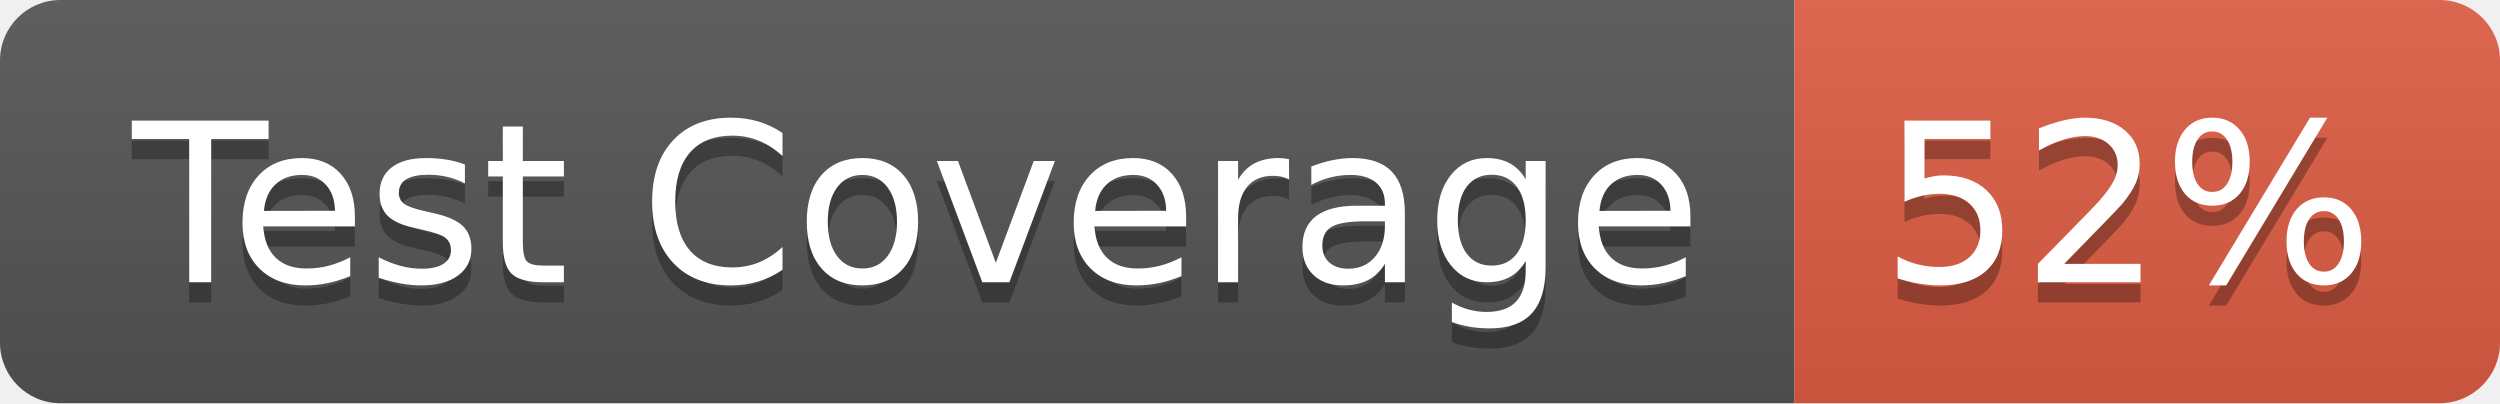
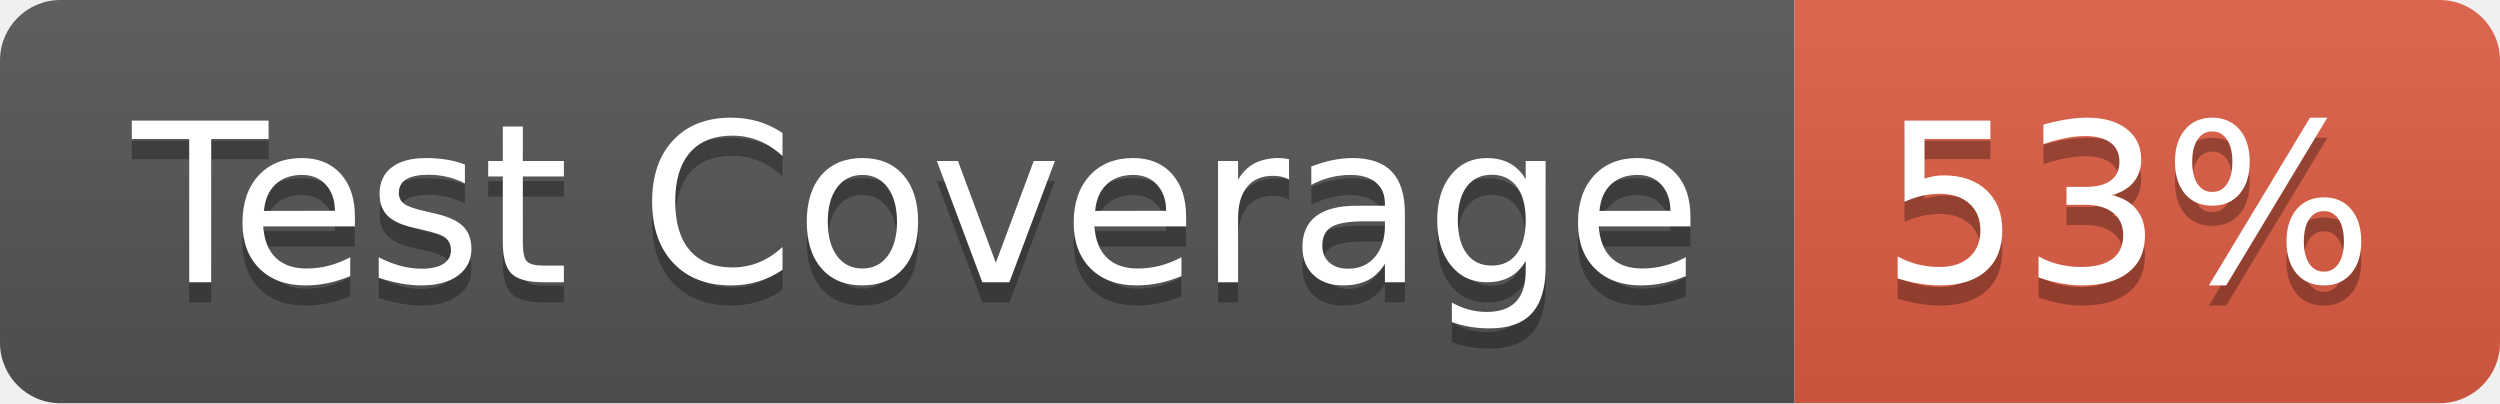
- <svg xmlns="http://www.w3.org/2000/svg" width="124" height="20" role="img" aria-label="Test Coverage: 52%">
+ <svg xmlns="http://www.w3.org/2000/svg" width="124" height="20" role="img" aria-label="Test Coverage: 53%">
  <linearGradient id="s" x2="0" y2="100%">
    <stop offset="0" stop-color="#bbb" stop-opacity=".1" />
    <stop offset="1" stop-opacity=".1" />
  </linearGradient>
  <clipPath id="r">
    <rect width="124" height="20" rx="3" fill="#fff" />
  </clipPath>
  <g clip-path="url(#r)">
    <rect width="89" height="20" fill="#555" />
    <rect x="89" width="35" height="20" fill="#e05d44" />
    <rect width="124" height="20" fill="url(#s)" />
  </g>
  <g fill="#fff" text-anchor="middle" font-family="Verdana,Geneva,DejaVu Sans,sans-serif" text-rendering="geometricPrecision" font-size="110">
    <text aria-hidden="true" x="455" y="150" fill="#010101" fill-opacity=".3" transform="scale(.1)" textLength="790">Test Coverage</text>
    <text x="455" y="140" transform="scale(.1)" fill="#fff" textLength="790">Test Coverage</text>
-     <text aria-hidden="true" x="1055" y="150" fill="#010101" fill-opacity=".3" transform="scale(.1)" textLength="250">52%</text>
-     <text x="1055" y="140" transform="scale(.1)" fill="#fff" textLength="250">52%</text>
+     <text aria-hidden="true" x="1055" y="150" fill="#010101" fill-opacity=".3" transform="scale(.1)" textLength="250">53%</text>
+     <text x="1055" y="140" transform="scale(.1)" fill="#fff" textLength="250">53%</text>
  </g>
</svg>
